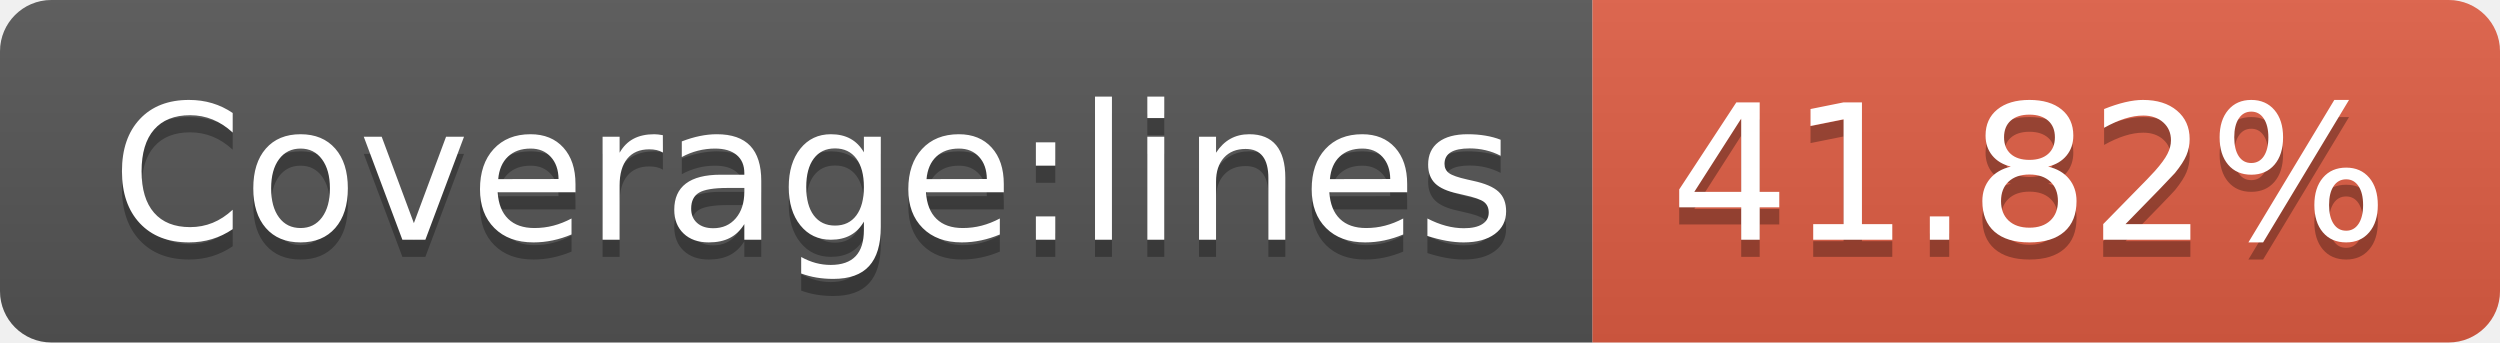
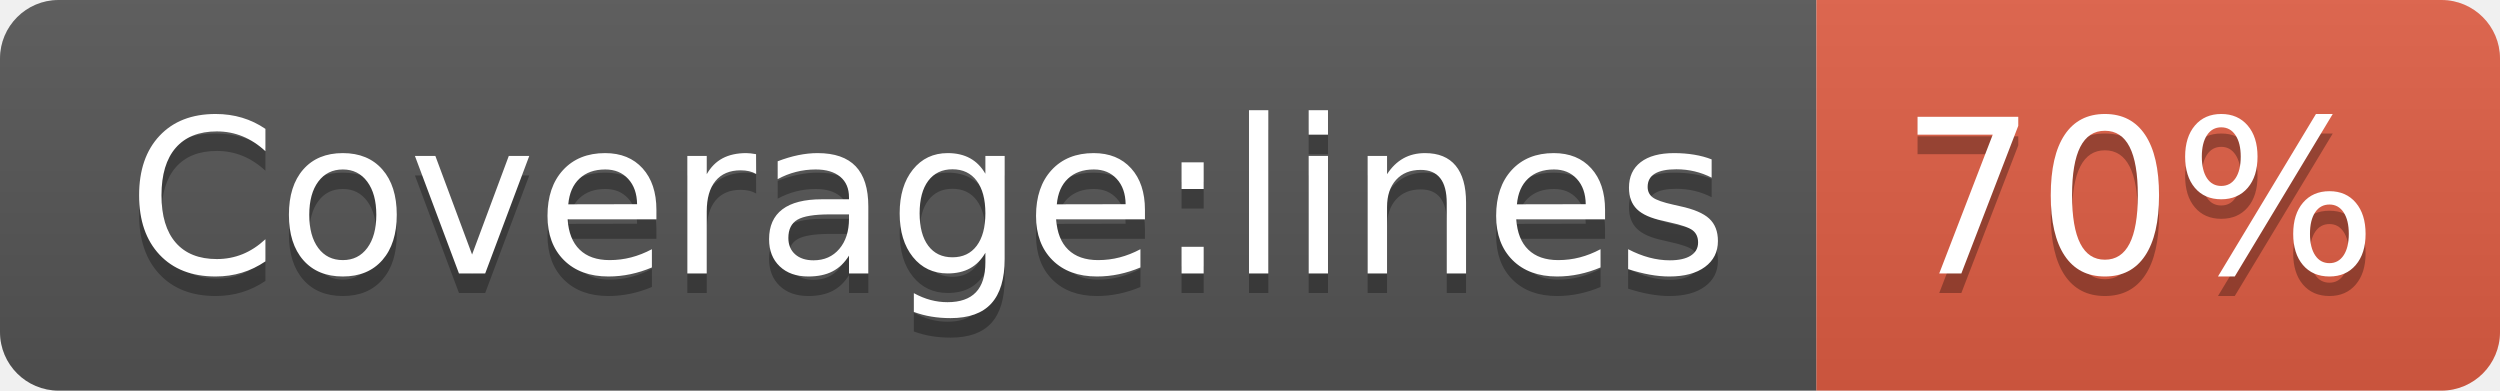
- <svg xmlns="http://www.w3.org/2000/svg" width="146" height="20" role="img" aria-label="Coverage:lines: 41.82%">
+ <svg xmlns="http://www.w3.org/2000/svg" width="128" height="20" role="img" aria-label="Coverage:lines: 70%">
  <linearGradient id="s" x2="0" y2="100%">
    <stop offset="0" stop-color="#bbb" stop-opacity=".1" />
    <stop offset="1" stop-opacity=".1" />
  </linearGradient>
  <clipPath id="r">
-     <rect width="146" height="20" rx="3" fill="#fff" />
+     <rect width="128" height="20" rx="3" fill="#fff" />
  </clipPath>
  <g clip-path="url(#r)">
    <rect width="93" height="20" fill="#555" />
-     <rect x="93" width="53" height="20" fill="#e05d44" />
-     <rect width="146" height="20" fill="url(#s)" />
+     <rect x="93" width="35" height="20" fill="#e05d44" />
+     <rect width="128" height="20" fill="url(#s)" />
  </g>
  <g fill="#fff" text-anchor="middle" font-family="Verdana,Geneva,DejaVu Sans,sans-serif" text-rendering="geometricPrecision" font-size="110">
    <text aria-hidden="true" x="475" y="150" fill="#010101" fill-opacity=".3" transform="scale(.1)" textLength="830">Coverage:lines</text>
    <text x="475" y="140" transform="scale(.1)" fill="#fff" textLength="830">Coverage:lines</text>
-     <text aria-hidden="true" x="1185" y="150" fill="#010101" fill-opacity=".3" transform="scale(.1)" textLength="430">41.82%</text>
-     <text x="1185" y="140" transform="scale(.1)" fill="#fff" textLength="430">41.82%</text>
+     <text aria-hidden="true" x="1095" y="150" fill="#010101" fill-opacity=".3" transform="scale(.1)" textLength="250">70%</text>
+     <text x="1095" y="140" transform="scale(.1)" fill="#fff" textLength="250">70%</text>
  </g>
</svg>
